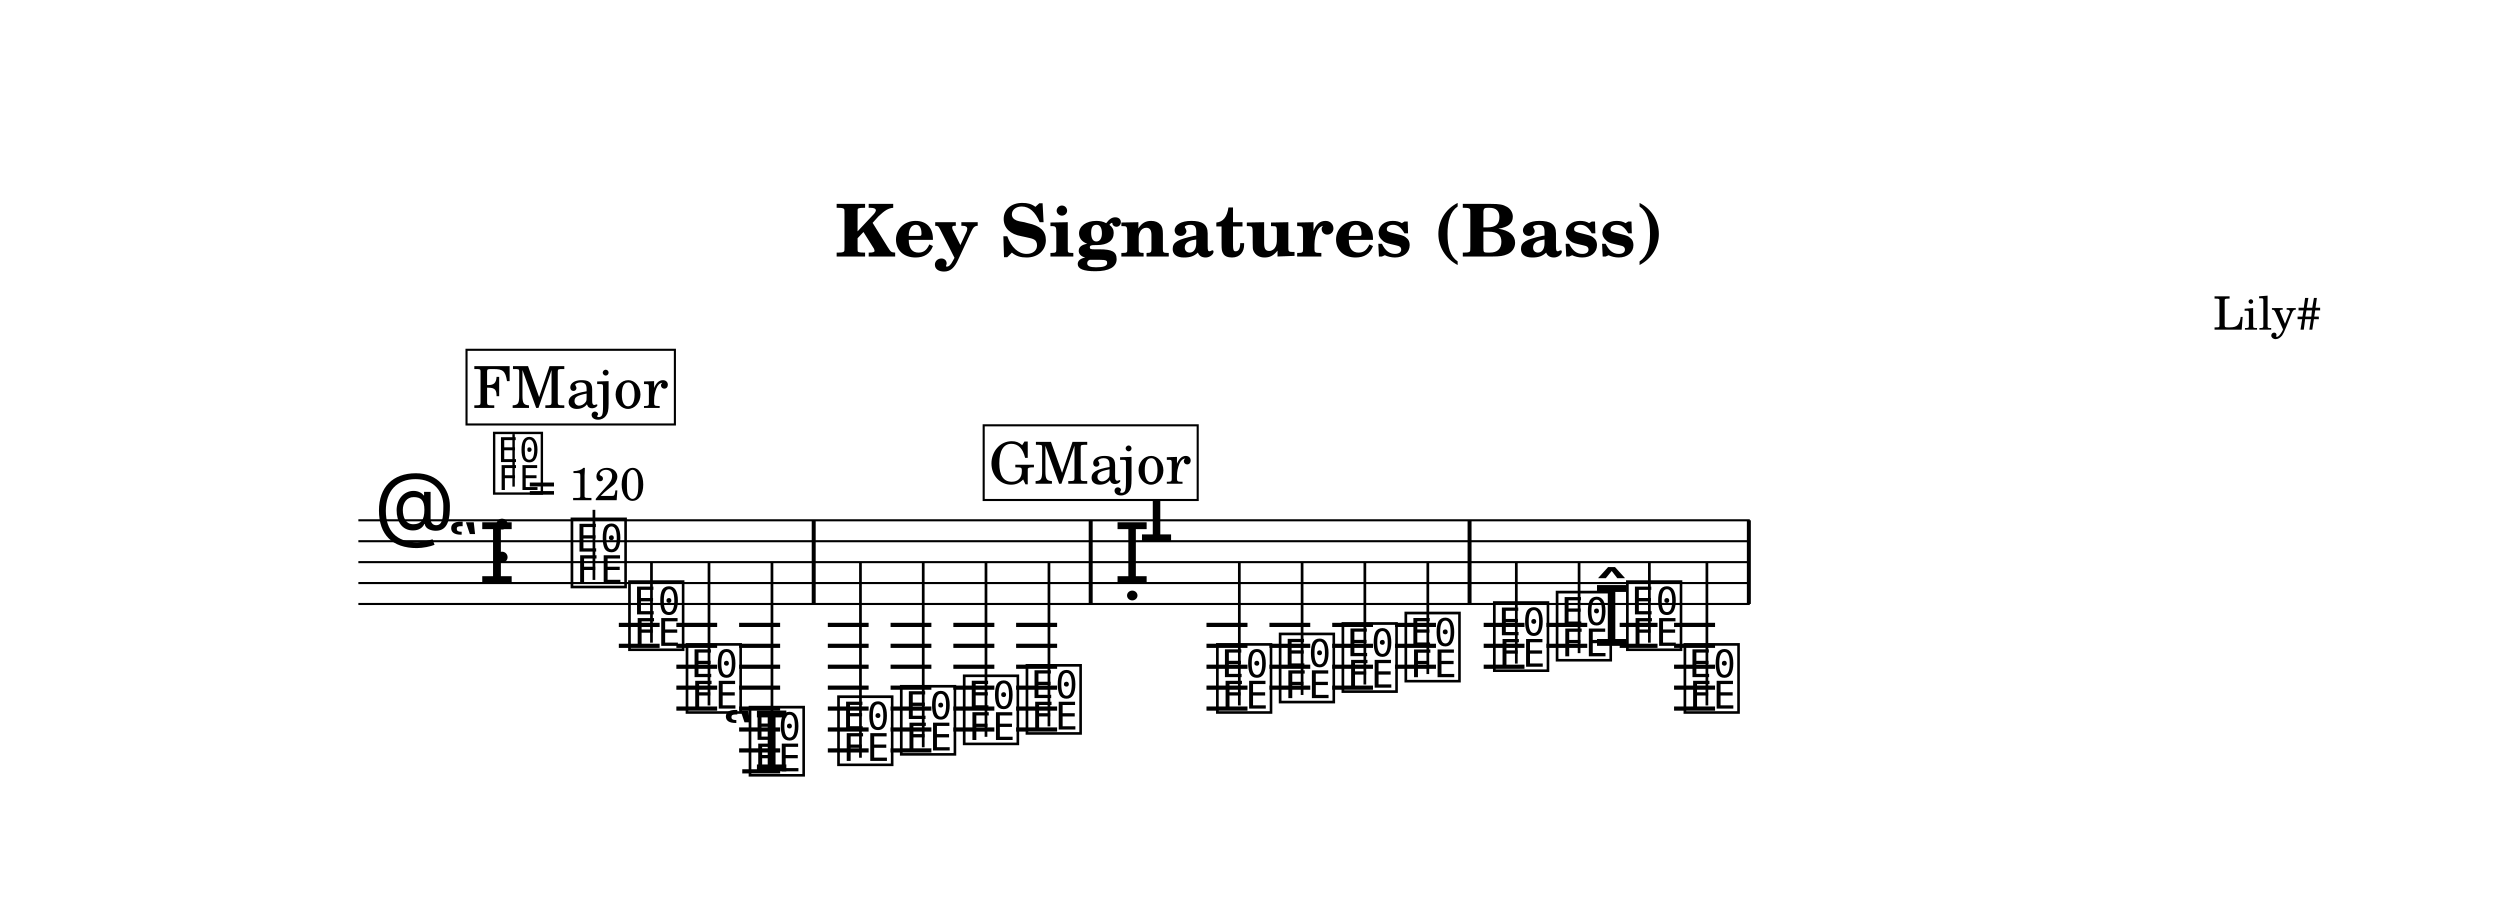
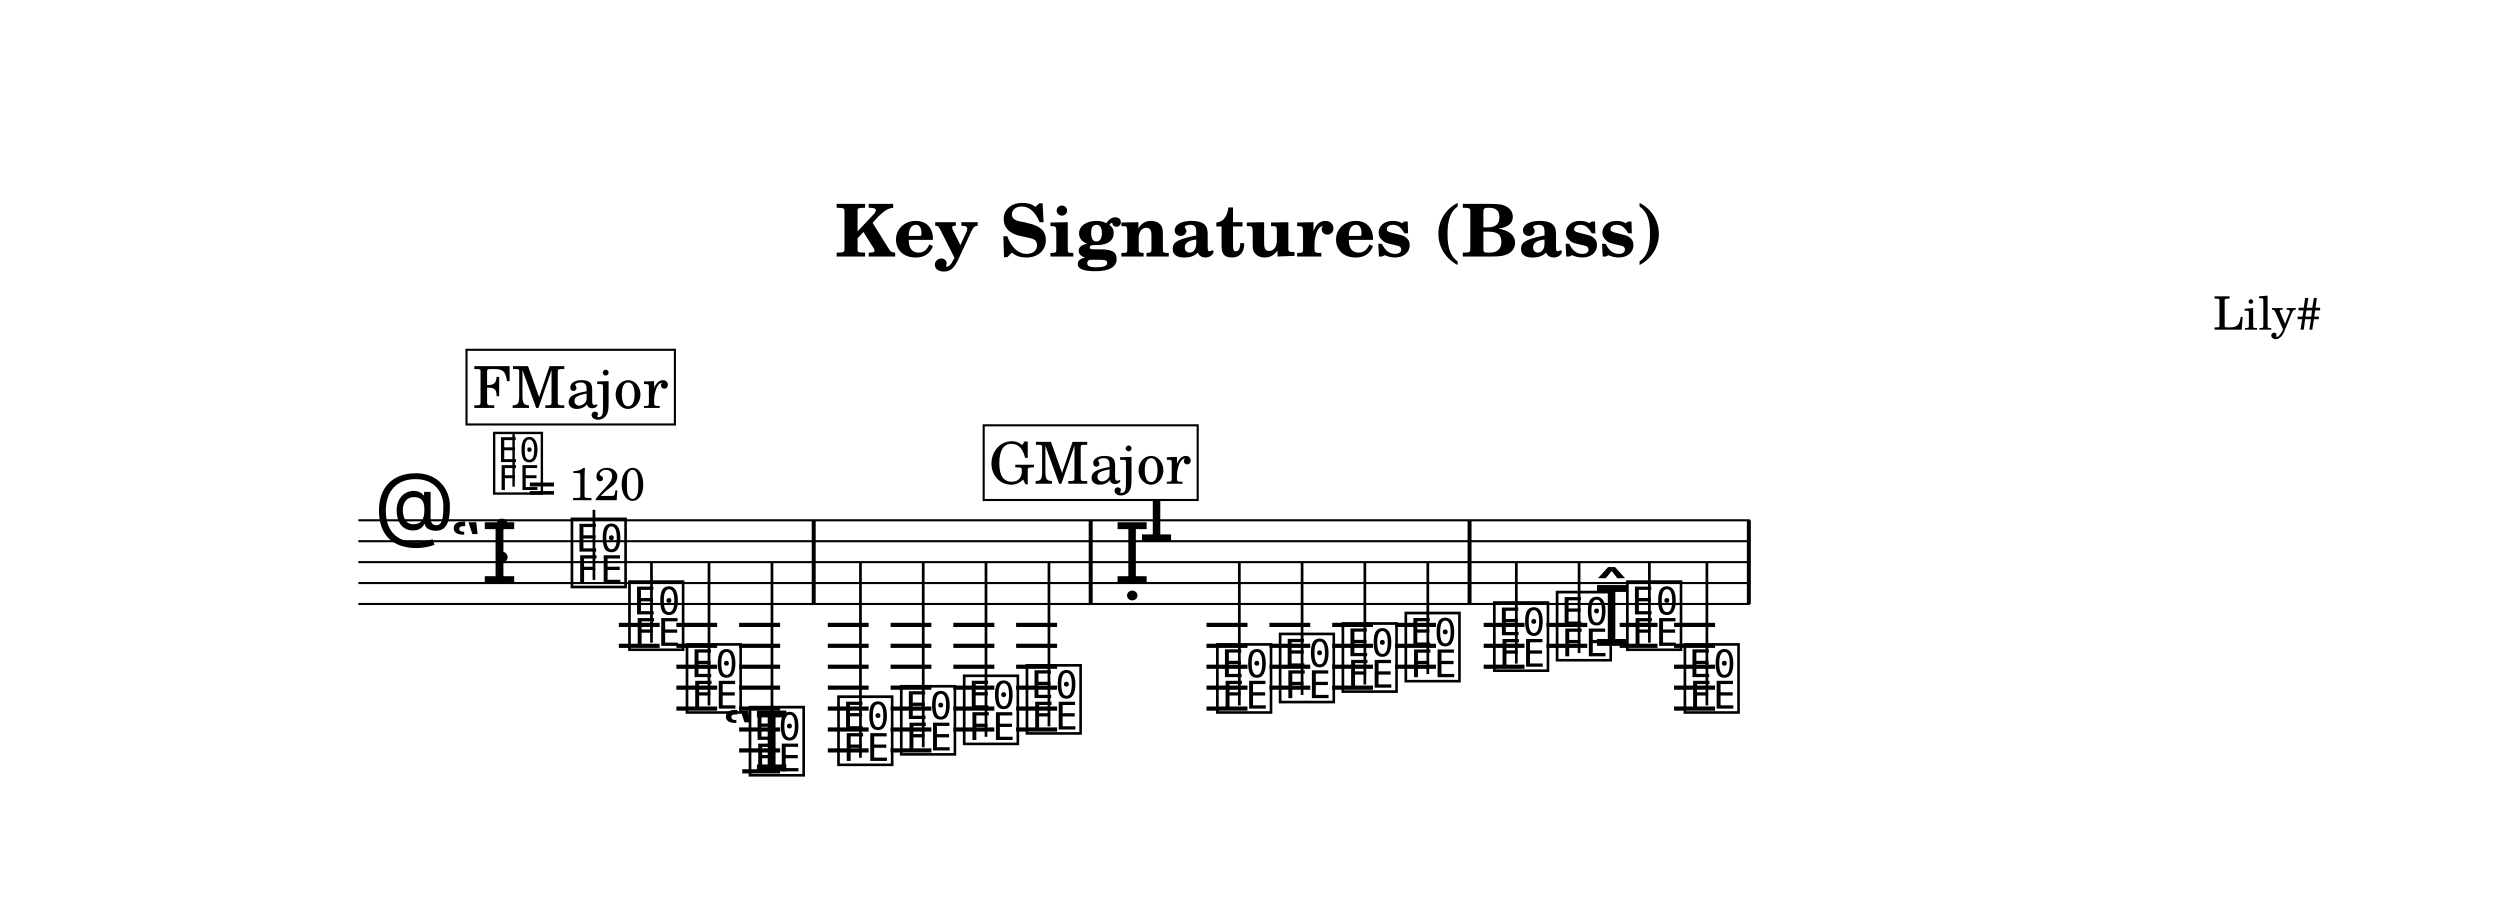
<svg xmlns="http://www.w3.org/2000/svg" width="1195.0" height="432.1" viewBox="0 0 119.50 43.21" font-family="TeX Gyre Schola, serif">
  <style>
  @font-face { font-family: 'Emmentaler'; src: local('Emmentaler'); }
  .music { font-family: 'Emmentaler', serif; }
</style>
  <rect x="0" y="0" width="119.50" height="43.21" fill="#FFFFFF" />
  <text x="59.75" y="12.26" font-size="3.49" font-weight="bold" text-anchor="middle" data-pos="82">Key Signatures (Bass)</text>
  <text x="110.97" y="15.76" font-size="2.20" text-anchor="end" data-pos="115">Lily#</text>
  <g transform="translate(8.54,0.00) scale(1,1)">
    <line x1="8.59" y1="24.87" x2="75.10" y2="24.87" stroke="#000000" stroke-width="0.100" />
    <line x1="8.59" y1="25.87" x2="75.10" y2="25.87" stroke="#000000" stroke-width="0.100" />
    <line x1="8.59" y1="26.87" x2="75.10" y2="26.87" stroke="#000000" stroke-width="0.100" />
    <line x1="8.59" y1="27.87" x2="75.10" y2="27.87" stroke="#000000" stroke-width="0.100" />
    <line x1="8.59" y1="28.87" x2="75.10" y2="28.87" stroke="#000000" stroke-width="0.100" />
    <text class="music" x="9.34" y="25.87" font-size="4.00" data-pos="167"></text>
-     <text class="music" x="12.84" y="27.87" font-size="4.00"></text>
+     <text class="music" x="12.96" y="27.87" font-size="4.00"></text>
    <text class="music" x="14.91" y="26.87" font-size="4.00" data-pos="139"></text>
    <line x1="21.04" y1="29.87" x2="22.99" y2="29.87" stroke="#000000" stroke-width="0.200" />
    <line x1="21.04" y1="30.87" x2="22.99" y2="30.87" stroke="#000000" stroke-width="0.200" />
    <line x1="23.79" y1="29.87" x2="25.74" y2="29.87" stroke="#000000" stroke-width="0.200" />
    <line x1="23.79" y1="30.87" x2="25.74" y2="30.87" stroke="#000000" stroke-width="0.200" />
    <line x1="23.79" y1="31.87" x2="25.74" y2="31.87" stroke="#000000" stroke-width="0.200" />
    <line x1="23.79" y1="32.87" x2="25.74" y2="32.87" stroke="#000000" stroke-width="0.200" />
    <line x1="23.79" y1="33.87" x2="25.74" y2="33.87" stroke="#000000" stroke-width="0.200" />
    <line x1="26.79" y1="29.87" x2="28.75" y2="29.87" stroke="#000000" stroke-width="0.200" />
    <line x1="26.79" y1="30.87" x2="28.75" y2="30.87" stroke="#000000" stroke-width="0.200" />
    <line x1="26.79" y1="31.87" x2="28.75" y2="31.87" stroke="#000000" stroke-width="0.200" />
    <line x1="26.79" y1="32.87" x2="28.75" y2="32.87" stroke="#000000" stroke-width="0.200" />
    <line x1="26.79" y1="33.87" x2="28.75" y2="33.87" stroke="#000000" stroke-width="0.200" />
    <line x1="26.79" y1="34.87" x2="28.75" y2="34.87" stroke="#000000" stroke-width="0.200" />
    <line x1="26.79" y1="35.87" x2="28.75" y2="35.87" stroke="#000000" stroke-width="0.200" />
    <line x1="26.94" y1="36.87" x2="28.75" y2="36.87" stroke="#000000" stroke-width="0.200" />
    <line x1="31.03" y1="29.87" x2="32.98" y2="29.87" stroke="#000000" stroke-width="0.200" />
    <line x1="31.03" y1="30.87" x2="32.98" y2="30.87" stroke="#000000" stroke-width="0.200" />
    <line x1="31.03" y1="31.87" x2="32.98" y2="31.87" stroke="#000000" stroke-width="0.200" />
    <line x1="31.03" y1="32.87" x2="32.98" y2="32.87" stroke="#000000" stroke-width="0.200" />
    <line x1="31.03" y1="33.87" x2="32.98" y2="33.87" stroke="#000000" stroke-width="0.200" />
    <line x1="31.03" y1="34.87" x2="32.98" y2="34.87" stroke="#000000" stroke-width="0.200" />
    <line x1="31.03" y1="35.87" x2="32.98" y2="35.87" stroke="#000000" stroke-width="0.200" />
    <line x1="34.03" y1="29.87" x2="35.98" y2="29.87" stroke="#000000" stroke-width="0.200" />
    <line x1="34.03" y1="30.87" x2="35.98" y2="30.87" stroke="#000000" stroke-width="0.200" />
    <line x1="34.03" y1="31.87" x2="35.98" y2="31.87" stroke="#000000" stroke-width="0.200" />
    <line x1="34.03" y1="32.87" x2="35.98" y2="32.87" stroke="#000000" stroke-width="0.200" />
    <line x1="34.03" y1="33.87" x2="35.98" y2="33.87" stroke="#000000" stroke-width="0.200" />
    <line x1="34.03" y1="34.87" x2="35.98" y2="34.87" stroke="#000000" stroke-width="0.200" />
    <line x1="34.03" y1="35.87" x2="35.98" y2="35.87" stroke="#000000" stroke-width="0.200" />
    <line x1="37.03" y1="29.87" x2="38.99" y2="29.87" stroke="#000000" stroke-width="0.200" />
    <line x1="37.03" y1="30.87" x2="38.99" y2="30.87" stroke="#000000" stroke-width="0.200" />
    <line x1="37.03" y1="31.87" x2="38.99" y2="31.87" stroke="#000000" stroke-width="0.200" />
    <line x1="37.03" y1="32.87" x2="38.99" y2="32.87" stroke="#000000" stroke-width="0.200" />
    <line x1="37.03" y1="33.87" x2="38.99" y2="33.87" stroke="#000000" stroke-width="0.200" />
    <line x1="37.03" y1="34.87" x2="38.99" y2="34.87" stroke="#000000" stroke-width="0.200" />
    <line x1="40.03" y1="29.87" x2="41.99" y2="29.87" stroke="#000000" stroke-width="0.200" />
    <line x1="40.03" y1="30.87" x2="41.99" y2="30.87" stroke="#000000" stroke-width="0.200" />
    <line x1="40.03" y1="31.87" x2="41.99" y2="31.87" stroke="#000000" stroke-width="0.200" />
    <line x1="40.03" y1="32.87" x2="41.99" y2="32.87" stroke="#000000" stroke-width="0.200" />
    <line x1="40.03" y1="33.87" x2="41.99" y2="33.87" stroke="#000000" stroke-width="0.200" />
    <line x1="40.03" y1="34.87" x2="41.99" y2="34.87" stroke="#000000" stroke-width="0.200" />
    <line x1="49.13" y1="29.87" x2="51.09" y2="29.87" stroke="#000000" stroke-width="0.200" />
    <line x1="49.13" y1="30.87" x2="51.09" y2="30.87" stroke="#000000" stroke-width="0.200" />
    <line x1="49.13" y1="31.87" x2="51.09" y2="31.87" stroke="#000000" stroke-width="0.200" />
    <line x1="49.13" y1="32.87" x2="51.09" y2="32.87" stroke="#000000" stroke-width="0.200" />
    <line x1="49.13" y1="33.87" x2="51.09" y2="33.87" stroke="#000000" stroke-width="0.200" />
    <line x1="52.14" y1="29.87" x2="54.09" y2="29.87" stroke="#000000" stroke-width="0.200" />
    <line x1="52.14" y1="30.87" x2="54.09" y2="30.87" stroke="#000000" stroke-width="0.200" />
    <line x1="52.14" y1="31.87" x2="54.09" y2="31.87" stroke="#000000" stroke-width="0.200" />
    <line x1="52.14" y1="32.87" x2="54.09" y2="32.87" stroke="#000000" stroke-width="0.200" />
    <line x1="55.14" y1="29.87" x2="57.09" y2="29.87" stroke="#000000" stroke-width="0.200" />
    <line x1="55.14" y1="30.87" x2="57.09" y2="30.87" stroke="#000000" stroke-width="0.200" />
    <line x1="55.14" y1="31.87" x2="57.09" y2="31.87" stroke="#000000" stroke-width="0.200" />
    <line x1="55.14" y1="32.87" x2="57.09" y2="32.87" stroke="#000000" stroke-width="0.200" />
    <line x1="58.14" y1="29.87" x2="60.10" y2="29.87" stroke="#000000" stroke-width="0.200" />
    <line x1="58.14" y1="30.87" x2="60.10" y2="30.87" stroke="#000000" stroke-width="0.200" />
    <line x1="58.14" y1="31.87" x2="60.10" y2="31.87" stroke="#000000" stroke-width="0.200" />
    <line x1="62.38" y1="29.87" x2="64.33" y2="29.87" stroke="#000000" stroke-width="0.200" />
    <line x1="62.38" y1="30.87" x2="64.33" y2="30.87" stroke="#000000" stroke-width="0.200" />
    <line x1="62.38" y1="31.87" x2="64.33" y2="31.87" stroke="#000000" stroke-width="0.200" />
    <line x1="65.38" y1="29.87" x2="67.33" y2="29.87" stroke="#000000" stroke-width="0.200" />
    <line x1="65.38" y1="30.87" x2="67.33" y2="30.87" stroke="#000000" stroke-width="0.200" />
    <line x1="68.88" y1="29.87" x2="70.69" y2="29.87" stroke="#000000" stroke-width="0.200" />
    <line x1="68.88" y1="30.87" x2="70.69" y2="30.87" stroke="#000000" stroke-width="0.200" />
    <line x1="71.48" y1="29.87" x2="73.44" y2="29.87" stroke="#000000" stroke-width="0.200" />
    <line x1="71.48" y1="30.87" x2="73.44" y2="30.87" stroke="#000000" stroke-width="0.200" />
    <line x1="71.48" y1="31.87" x2="73.44" y2="31.87" stroke="#000000" stroke-width="0.200" />
    <line x1="71.48" y1="32.87" x2="73.44" y2="32.87" stroke="#000000" stroke-width="0.200" />
    <line x1="71.48" y1="33.87" x2="73.44" y2="33.87" stroke="#000000" stroke-width="0.200" />
    <text class="music" x="18.61" y="27.87" font-size="4.00" data-pos="243"></text>
    <line x1="19.85" y1="27.72" x2="19.85" y2="24.37" stroke="#000000" stroke-width="0.130" />
    <text class="music" x="21.36" y="30.87" font-size="4.00" data-pos="247"></text>
    <line x1="22.60" y1="30.72" x2="22.60" y2="26.87" stroke="#000000" stroke-width="0.130" />
    <text class="music" x="24.11" y="33.87" font-size="4.00" data-pos="250"></text>
    <line x1="25.35" y1="33.72" x2="25.35" y2="26.87" stroke="#000000" stroke-width="0.130" />
    <text class="music" x="25.97" y="36.87" font-size="4.00" data-pos="253"></text>
    <text class="music" x="27.12" y="36.87" font-size="4.00" data-pos="253"></text>
    <line x1="28.36" y1="36.72" x2="28.36" y2="26.87" stroke="#000000" stroke-width="0.130" />
    <text class="music" x="31.35" y="36.37" font-size="4.00" data-pos="260"></text>
    <line x1="32.59" y1="36.22" x2="32.59" y2="26.87" stroke="#000000" stroke-width="0.130" />
    <text class="music" x="34.35" y="35.87" font-size="4.00" data-pos="263"></text>
    <line x1="35.59" y1="35.72" x2="35.59" y2="26.87" stroke="#000000" stroke-width="0.130" />
    <text class="music" x="37.36" y="35.37" font-size="4.00" data-pos="265"></text>
    <line x1="38.59" y1="35.22" x2="38.59" y2="26.87" stroke="#000000" stroke-width="0.130" />
    <text class="music" x="40.36" y="34.87" font-size="4.00" data-pos="267"></text>
    <line x1="41.60" y1="34.72" x2="41.60" y2="26.87" stroke="#000000" stroke-width="0.130" />
    <text class="music" x="44.69" y="27.87" font-size="4.00" data-pos="446"></text>
    <text class="music" x="45.86" y="25.87" font-size="4.00" data-pos="446"></text>
    <text class="music" x="49.46" y="33.87" font-size="4.00" data-pos="334"></text>
    <line x1="50.70" y1="33.72" x2="50.70" y2="26.87" stroke="#000000" stroke-width="0.130" />
    <text class="music" x="52.46" y="33.37" font-size="4.00" data-pos="338"></text>
    <line x1="53.70" y1="33.22" x2="53.70" y2="26.87" stroke="#000000" stroke-width="0.130" />
    <text class="music" x="55.46" y="32.87" font-size="4.00" data-pos="340"></text>
    <line x1="56.70" y1="32.72" x2="56.70" y2="26.87" stroke="#000000" stroke-width="0.130" />
    <text class="music" x="58.47" y="32.37" font-size="4.00" data-pos="342"></text>
    <line x1="59.71" y1="32.22" x2="59.71" y2="26.87" stroke="#000000" stroke-width="0.130" />
    <text class="music" x="62.70" y="31.87" font-size="4.00" data-pos="346"></text>
    <line x1="63.94" y1="31.72" x2="63.94" y2="26.87" stroke="#000000" stroke-width="0.130" />
    <text class="music" x="65.70" y="31.37" font-size="4.00" data-pos="349"></text>
    <line x1="66.94" y1="31.22" x2="66.94" y2="26.87" stroke="#000000" stroke-width="0.130" />
    <text class="music" x="67.61" y="30.87" font-size="4.00" data-pos="351"></text>
    <text class="music" x="69.06" y="30.87" font-size="4.00" data-pos="351"></text>
    <line x1="70.30" y1="30.72" x2="70.30" y2="26.87" stroke="#000000" stroke-width="0.130" />
    <text class="music" x="71.81" y="33.87" font-size="4.00" data-pos="355"></text>
    <line x1="73.05" y1="33.72" x2="73.05" y2="26.87" stroke="#000000" stroke-width="0.130" />
    <rect x="30.26" y="24.87" width="0.19" height="4.00" data-pos="258" />
    <rect x="43.50" y="24.87" width="0.19" height="4.00" data-pos="269" />
    <rect x="61.61" y="24.87" width="0.19" height="4.00" data-pos="344" />
    <rect x="74.96" y="24.87" width="0.19" height="4.00" data-pos="358" />
    <text class="music" x="14.91" y="23.42" font-size="3.56" data-pos="130"></text>
    <line x1="16.01" y1="23.26" x2="16.01" y2="20.75" stroke="#000000" stroke-width="0.116" data-pos="130" />
    <text x="16.69" y="23.91" font-size="2.20" data-pos="130">= 120</text>
    <rect x="13.76" y="16.72" width="9.96" height="3.57" fill="#FFFFFF" stroke="#000000" stroke-width="0.100" data-pos="363" />
    <text x="18.73" y="19.50" font-size="2.77" text-anchor="middle" data-pos="363">FMajor</text>
    <rect x="38.48" y="20.33" width="10.23" height="3.57" fill="#FFFFFF" stroke="#000000" stroke-width="0.100" data-pos="423" />
    <text x="43.57" y="23.12" font-size="2.77" text-anchor="middle" data-pos="423">GMajor</text>
  </g>
</svg>
